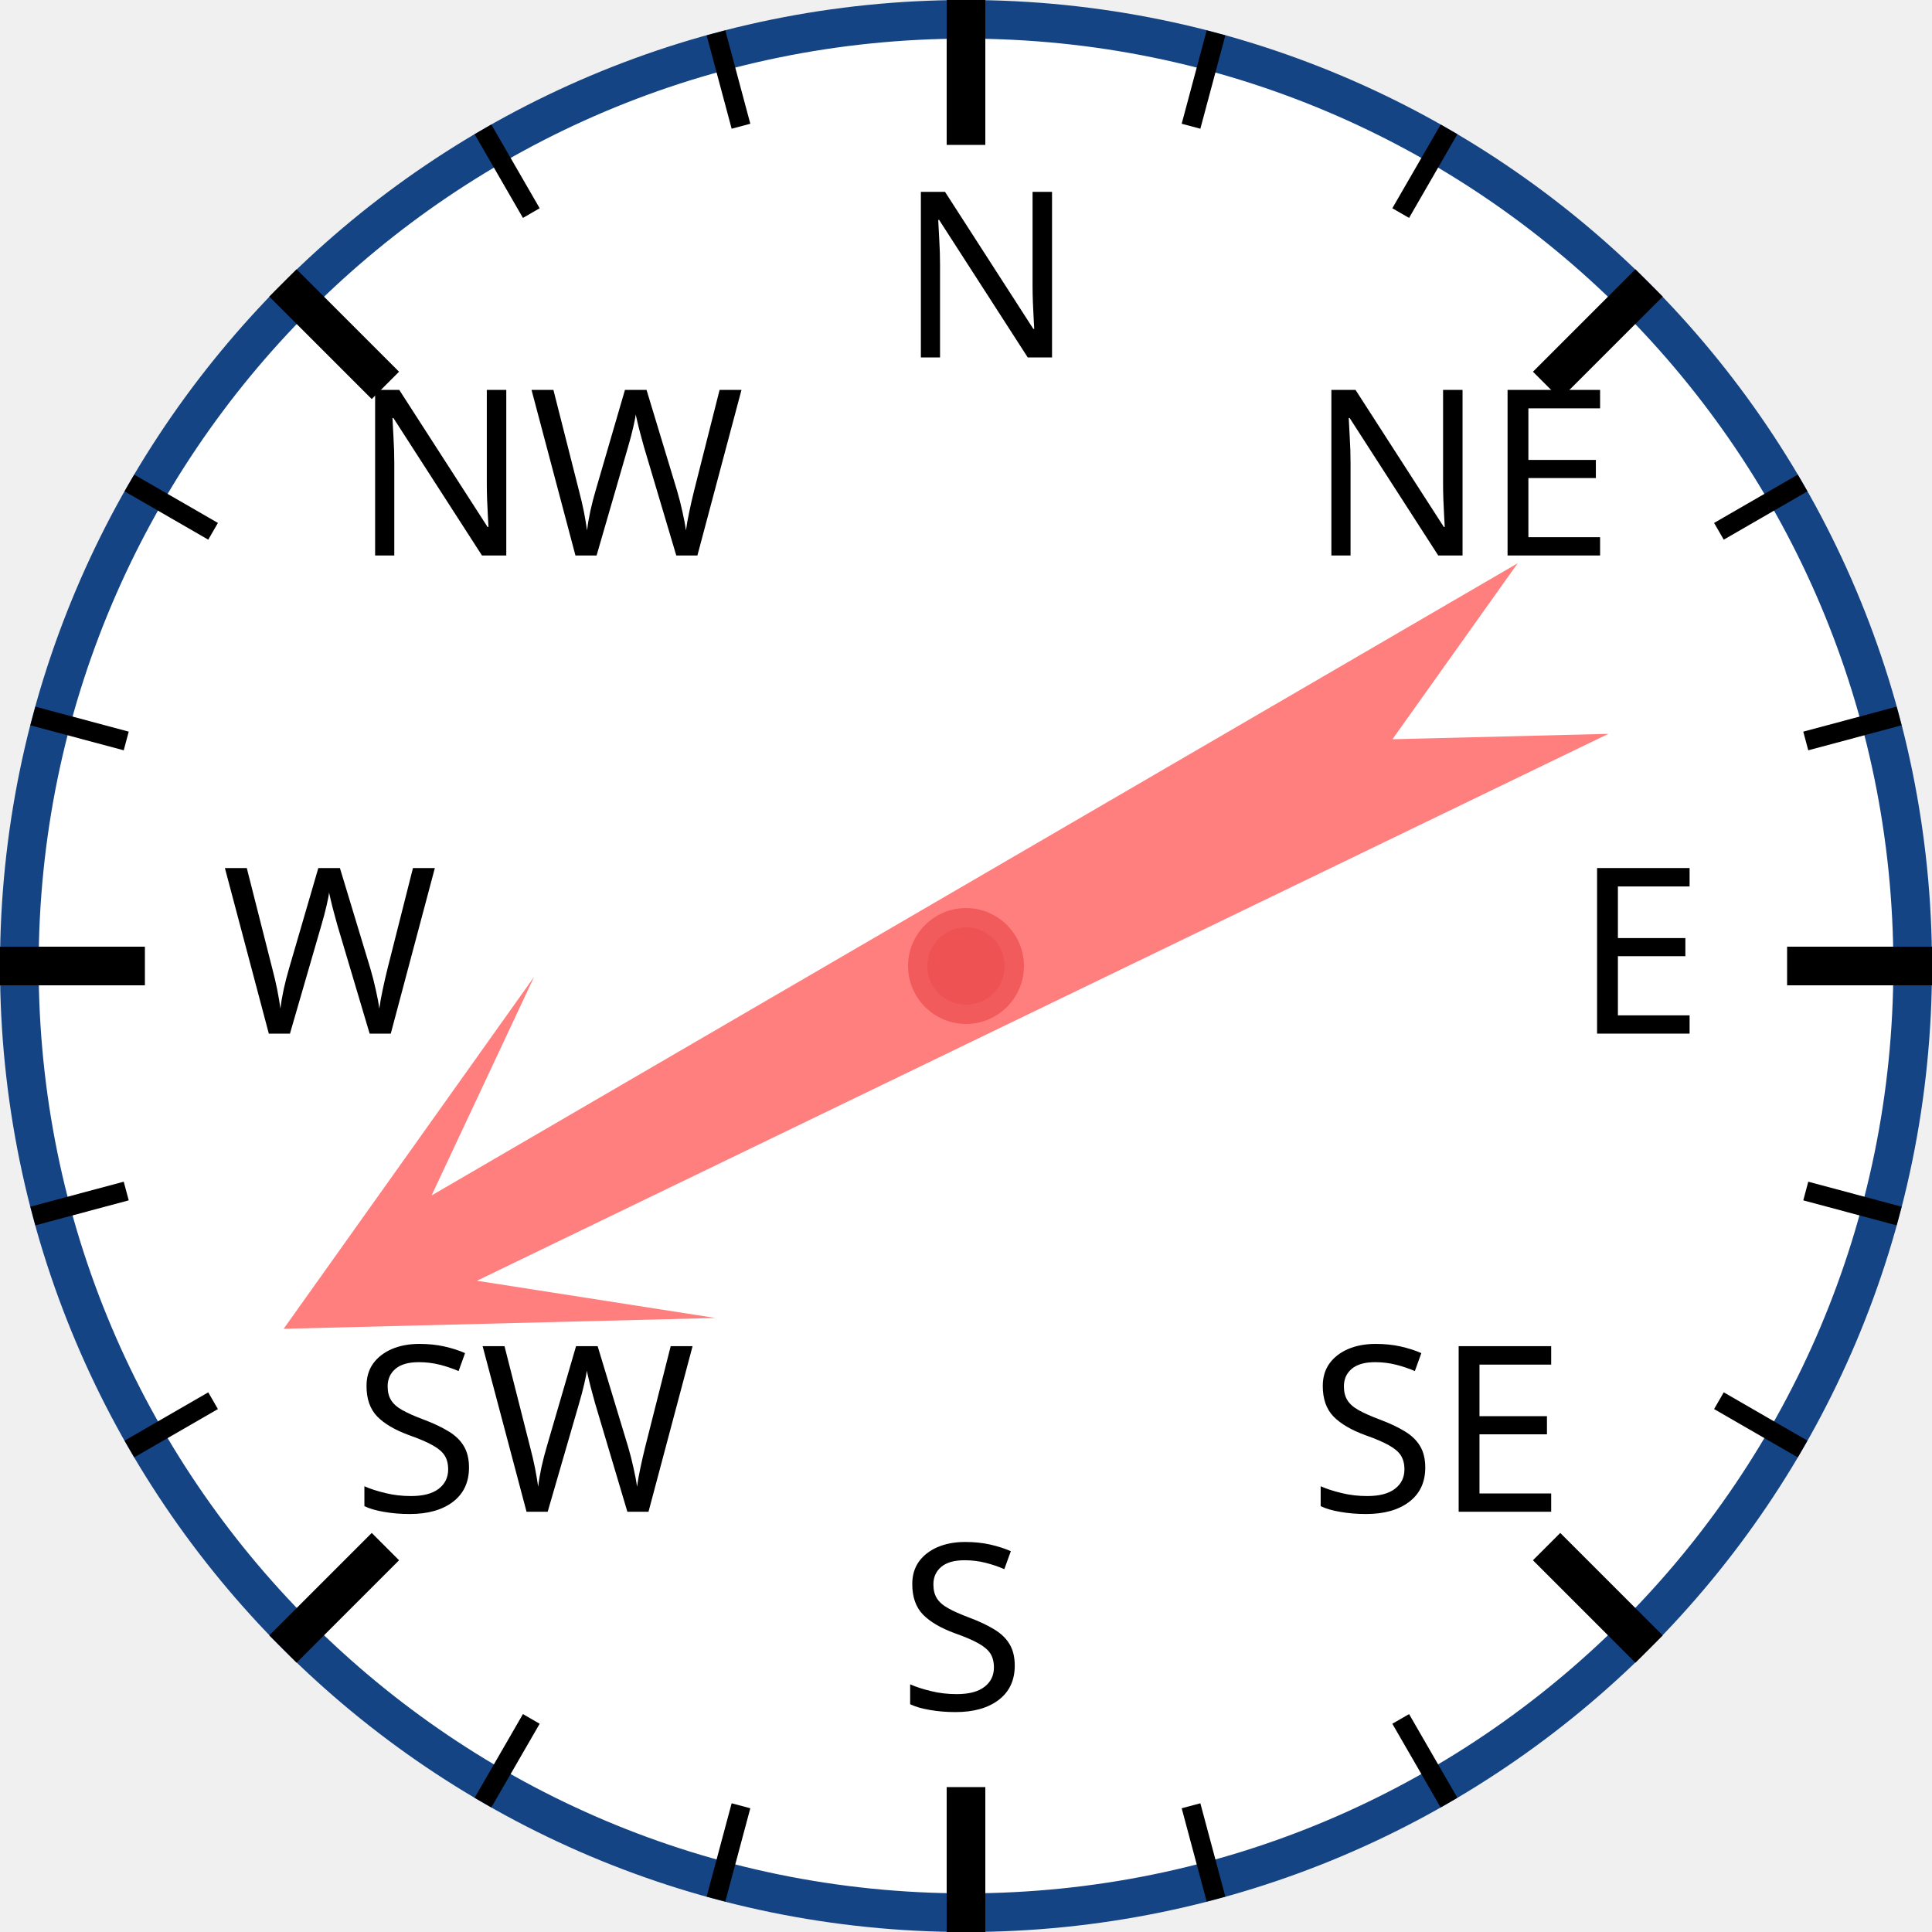
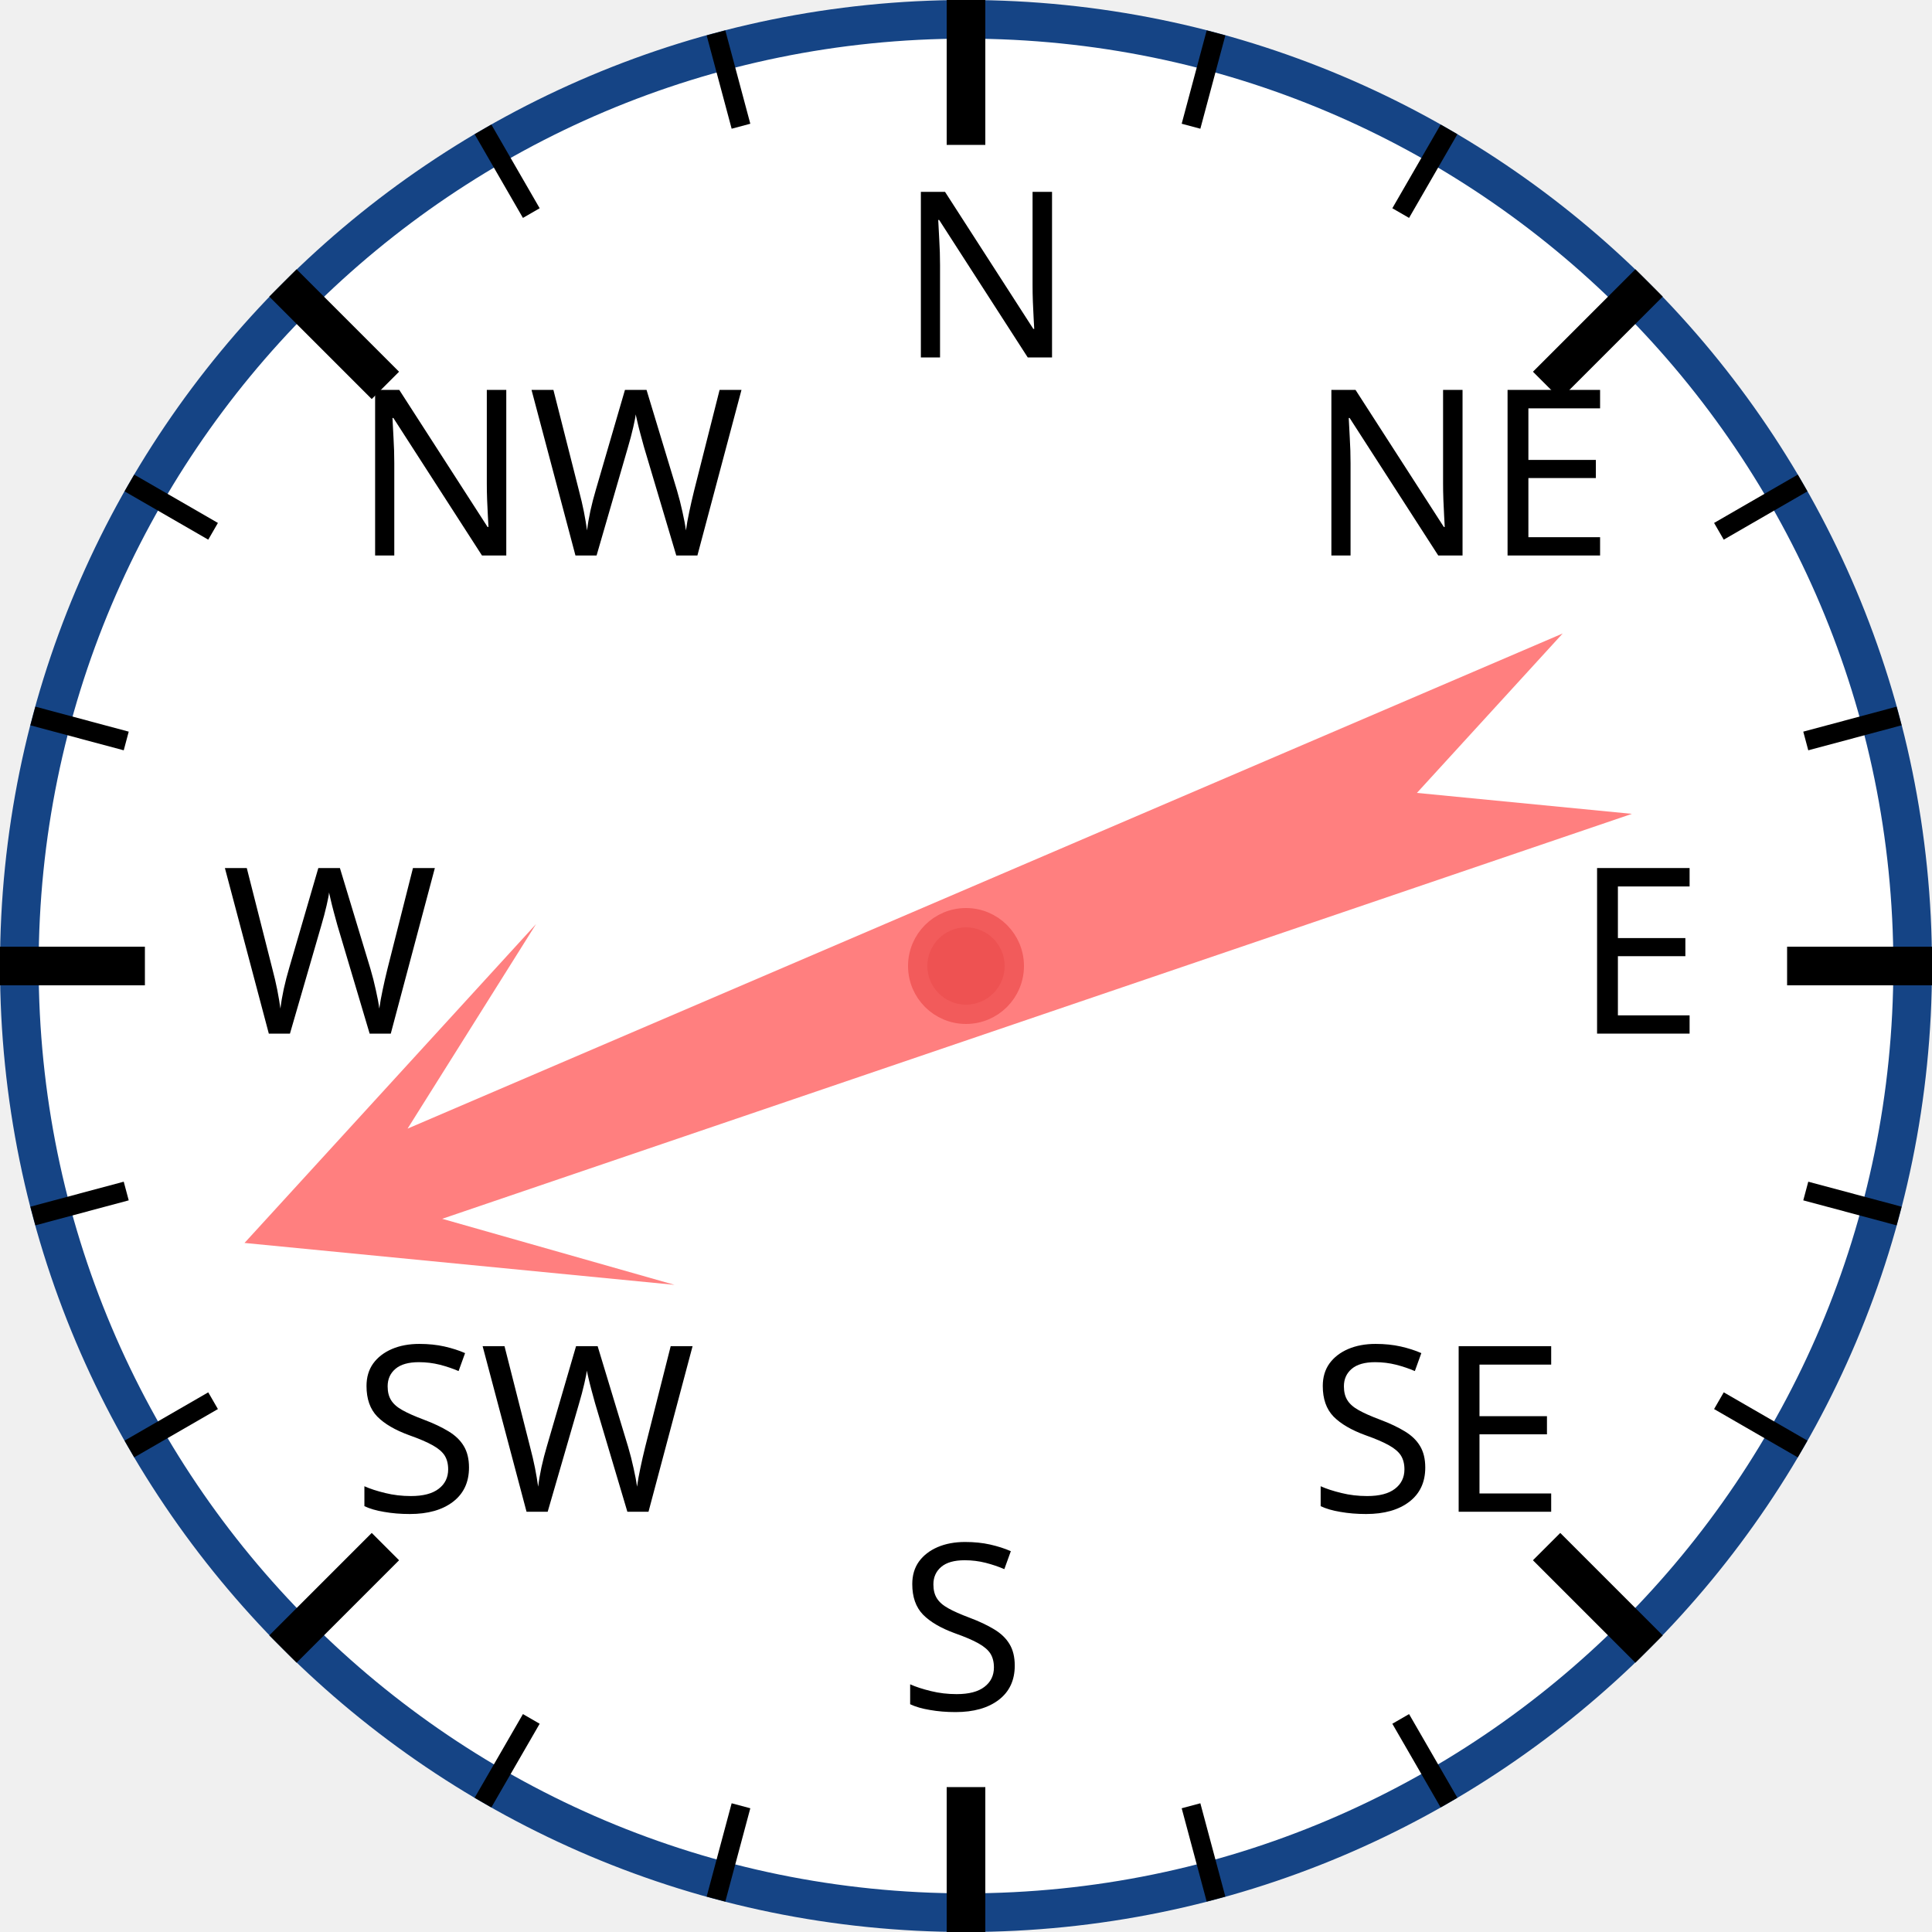
<svg xmlns="http://www.w3.org/2000/svg" width="120px" height="120px" viewBox="0 0 200 200">
  <circle cx="100" cy="100" r="98" style="fill: white; stroke: #154485; stroke-width: 4;" />
  <text x="93.0" y="37.0" style="font-family: sans-serif; font-size: 18pt;">N</text>
  <line x1="100.0" y1="0.0" x2="100.0" y2="15.0" style="stroke: black; stroke-width: 4;" />
  <line x1="74.118" y1="3.407" x2="76.706" y2="13.067" style="stroke: black; stroke-width: 2;" />
  <line x1="50" y1="13.397" x2="55" y2="22.058" style="stroke: black; stroke-width: 2;" />
  <text x="36.503" y="57.503" style="font-family: sans-serif; font-size: 18pt;">NW</text>
  <line x1="29.289" y1="29.289" x2="39.896" y2="39.896" style="stroke: black; stroke-width: 4;" />
  <line x1="13.397" y1="50" x2="22.058" y2="55" style="stroke: black; stroke-width: 2;" />
  <line x1="3.407" y1="74.118" x2="13.067" y2="76.706" style="stroke: black; stroke-width: 2;" />
  <text x="23.0" y="107.0" style="font-family: sans-serif; font-size: 18pt;">W</text>
  <line x1="0.0" y1="100.0" x2="15.0" y2="100.0" style="stroke: black; stroke-width: 4;" />
  <line x1="3.407" y1="125.882" x2="13.067" y2="123.294" style="stroke: black; stroke-width: 2;" />
  <line x1="13.397" y1="150" x2="22.058" y2="145" style="stroke: black; stroke-width: 2;" />
  <text x="36.503" y="156.497" style="font-family: sans-serif; font-size: 18pt;">SW</text>
  <line x1="29.289" y1="170.711" x2="39.896" y2="160.104" style="stroke: black; stroke-width: 4;" />
  <line x1="50" y1="186.603" x2="55" y2="177.942" style="stroke: black; stroke-width: 2;" />
  <line x1="74.118" y1="196.593" x2="76.706" y2="186.933" style="stroke: black; stroke-width: 2;" />
  <text x="93" y="177.0" style="font-family: sans-serif; font-size: 18pt;">S</text>
  <line x1="100" y1="200.0" x2="100" y2="185.0" style="stroke: black; stroke-width: 4;" />
  <line x1="125.882" y1="196.593" x2="123.294" y2="186.933" style="stroke: black; stroke-width: 2;" />
  <line x1="150.0" y1="186.603" x2="145.0" y2="177.942" style="stroke: black; stroke-width: 2;" />
  <text x="135.497" y="156.497" style="font-family: sans-serif; font-size: 18pt;">SE</text>
  <line x1="170.711" y1="170.711" x2="160.104" y2="160.104" style="stroke: black; stroke-width: 4;" />
  <line x1="186.603" y1="150" x2="177.942" y2="145" style="stroke: black; stroke-width: 2;" />
  <line x1="196.593" y1="125.882" x2="186.933" y2="123.294" style="stroke: black; stroke-width: 2;" />
  <text x="163.0" y="107" style="font-family: sans-serif; font-size: 18pt;">E</text>
  <line x1="200.0" y1="100" x2="185.0" y2="100" style="stroke: black; stroke-width: 4;" />
  <line x1="196.593" y1="74.118" x2="186.933" y2="76.706" style="stroke: black; stroke-width: 2;" />
  <line x1="186.603" y1="50" x2="177.942" y2="55" style="stroke: black; stroke-width: 2;" />
  <text x="135.497" y="57.503" style="font-family: sans-serif; font-size: 18pt;">NE</text>
  <line x1="170.711" y1="29.289" x2="160.104" y2="39.896" style="stroke: black; stroke-width: 4;" />
  <line x1="150" y1="13.397" x2="145" y2="22.058" style="stroke: black; stroke-width: 2;" />
  <line x1="125.882" y1="3.407" x2="123.294" y2="13.067" style="stroke: black; stroke-width: 2;" />
-   <polygon points="100 20 120 60 105 40 110 170 100 150 90 170 95 40 80 60" style="fill: red; fill-opacity: 0.5;" transform="rotate(242,100,100)" />
+   <polygon points="100 20 120 60 105 40 110 170 100 150 90 170 95 40 80 60" style="fill: red; fill-opacity: 0.5;" transform="rotate(249,100,100)" />
  <circle cx="100" cy="100" r="5" style="fill: #EE5252; stroke: #F25B5B; stroke-width: 2;" />
</svg>
